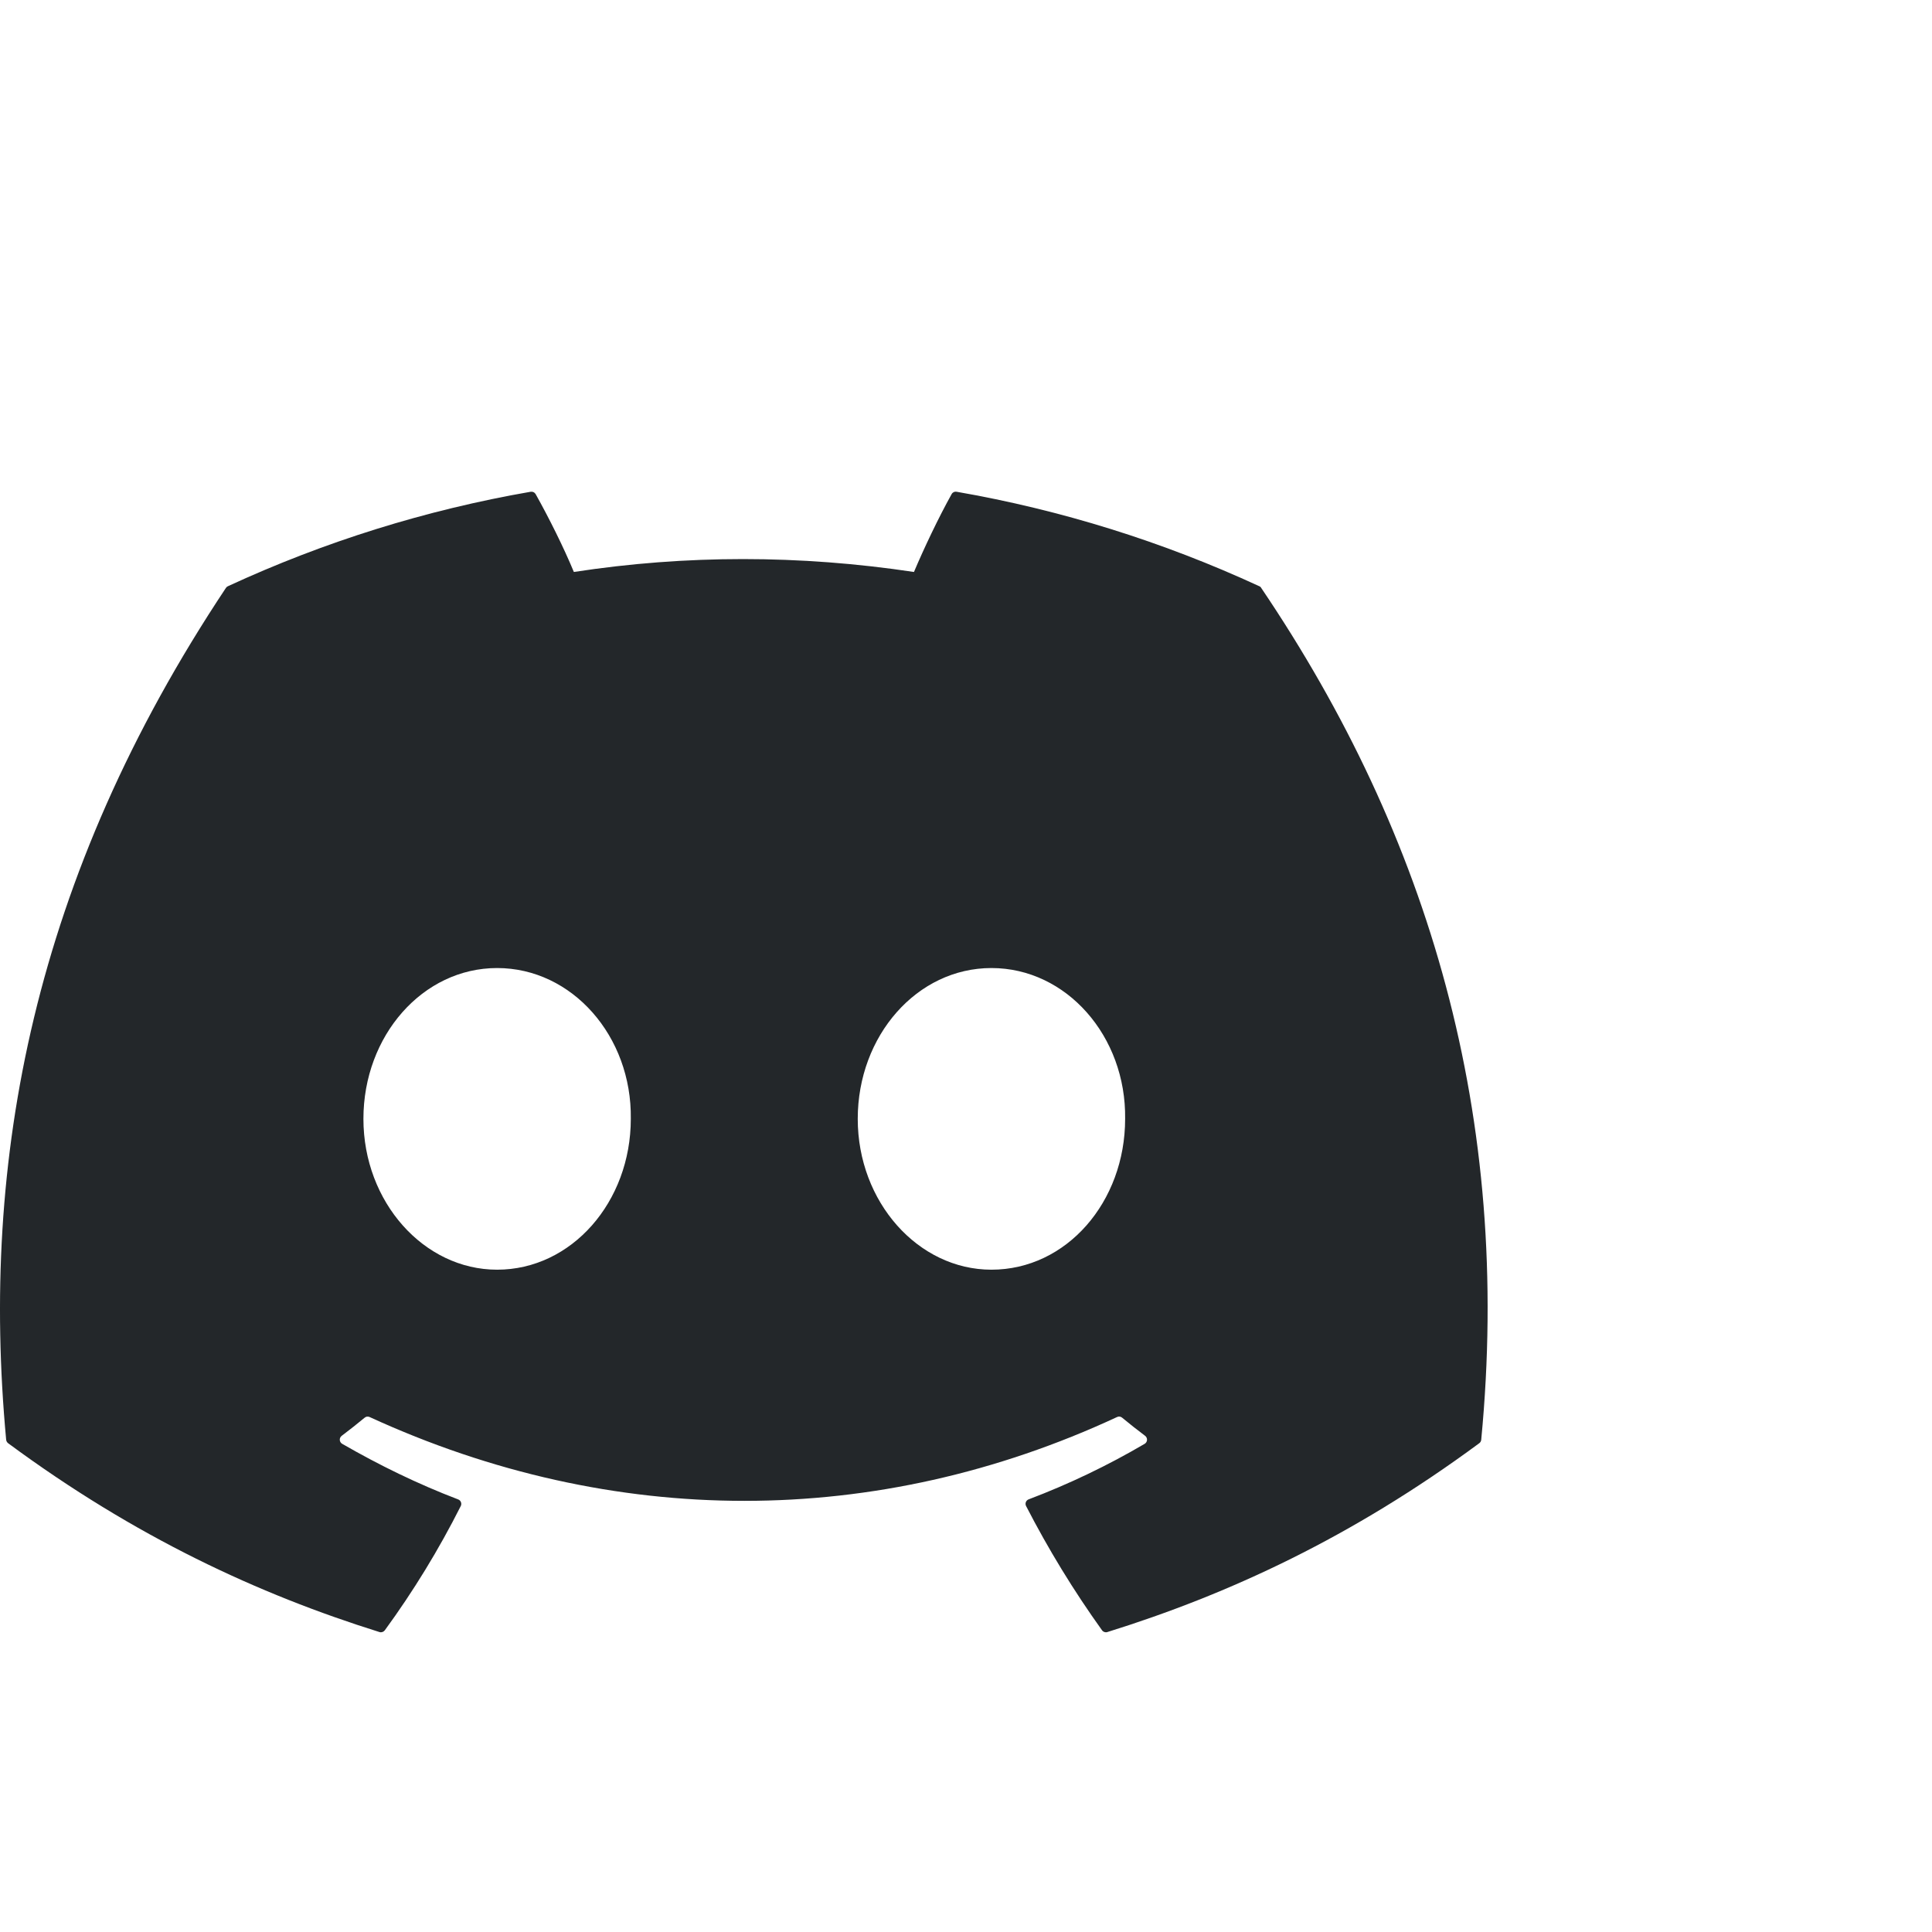
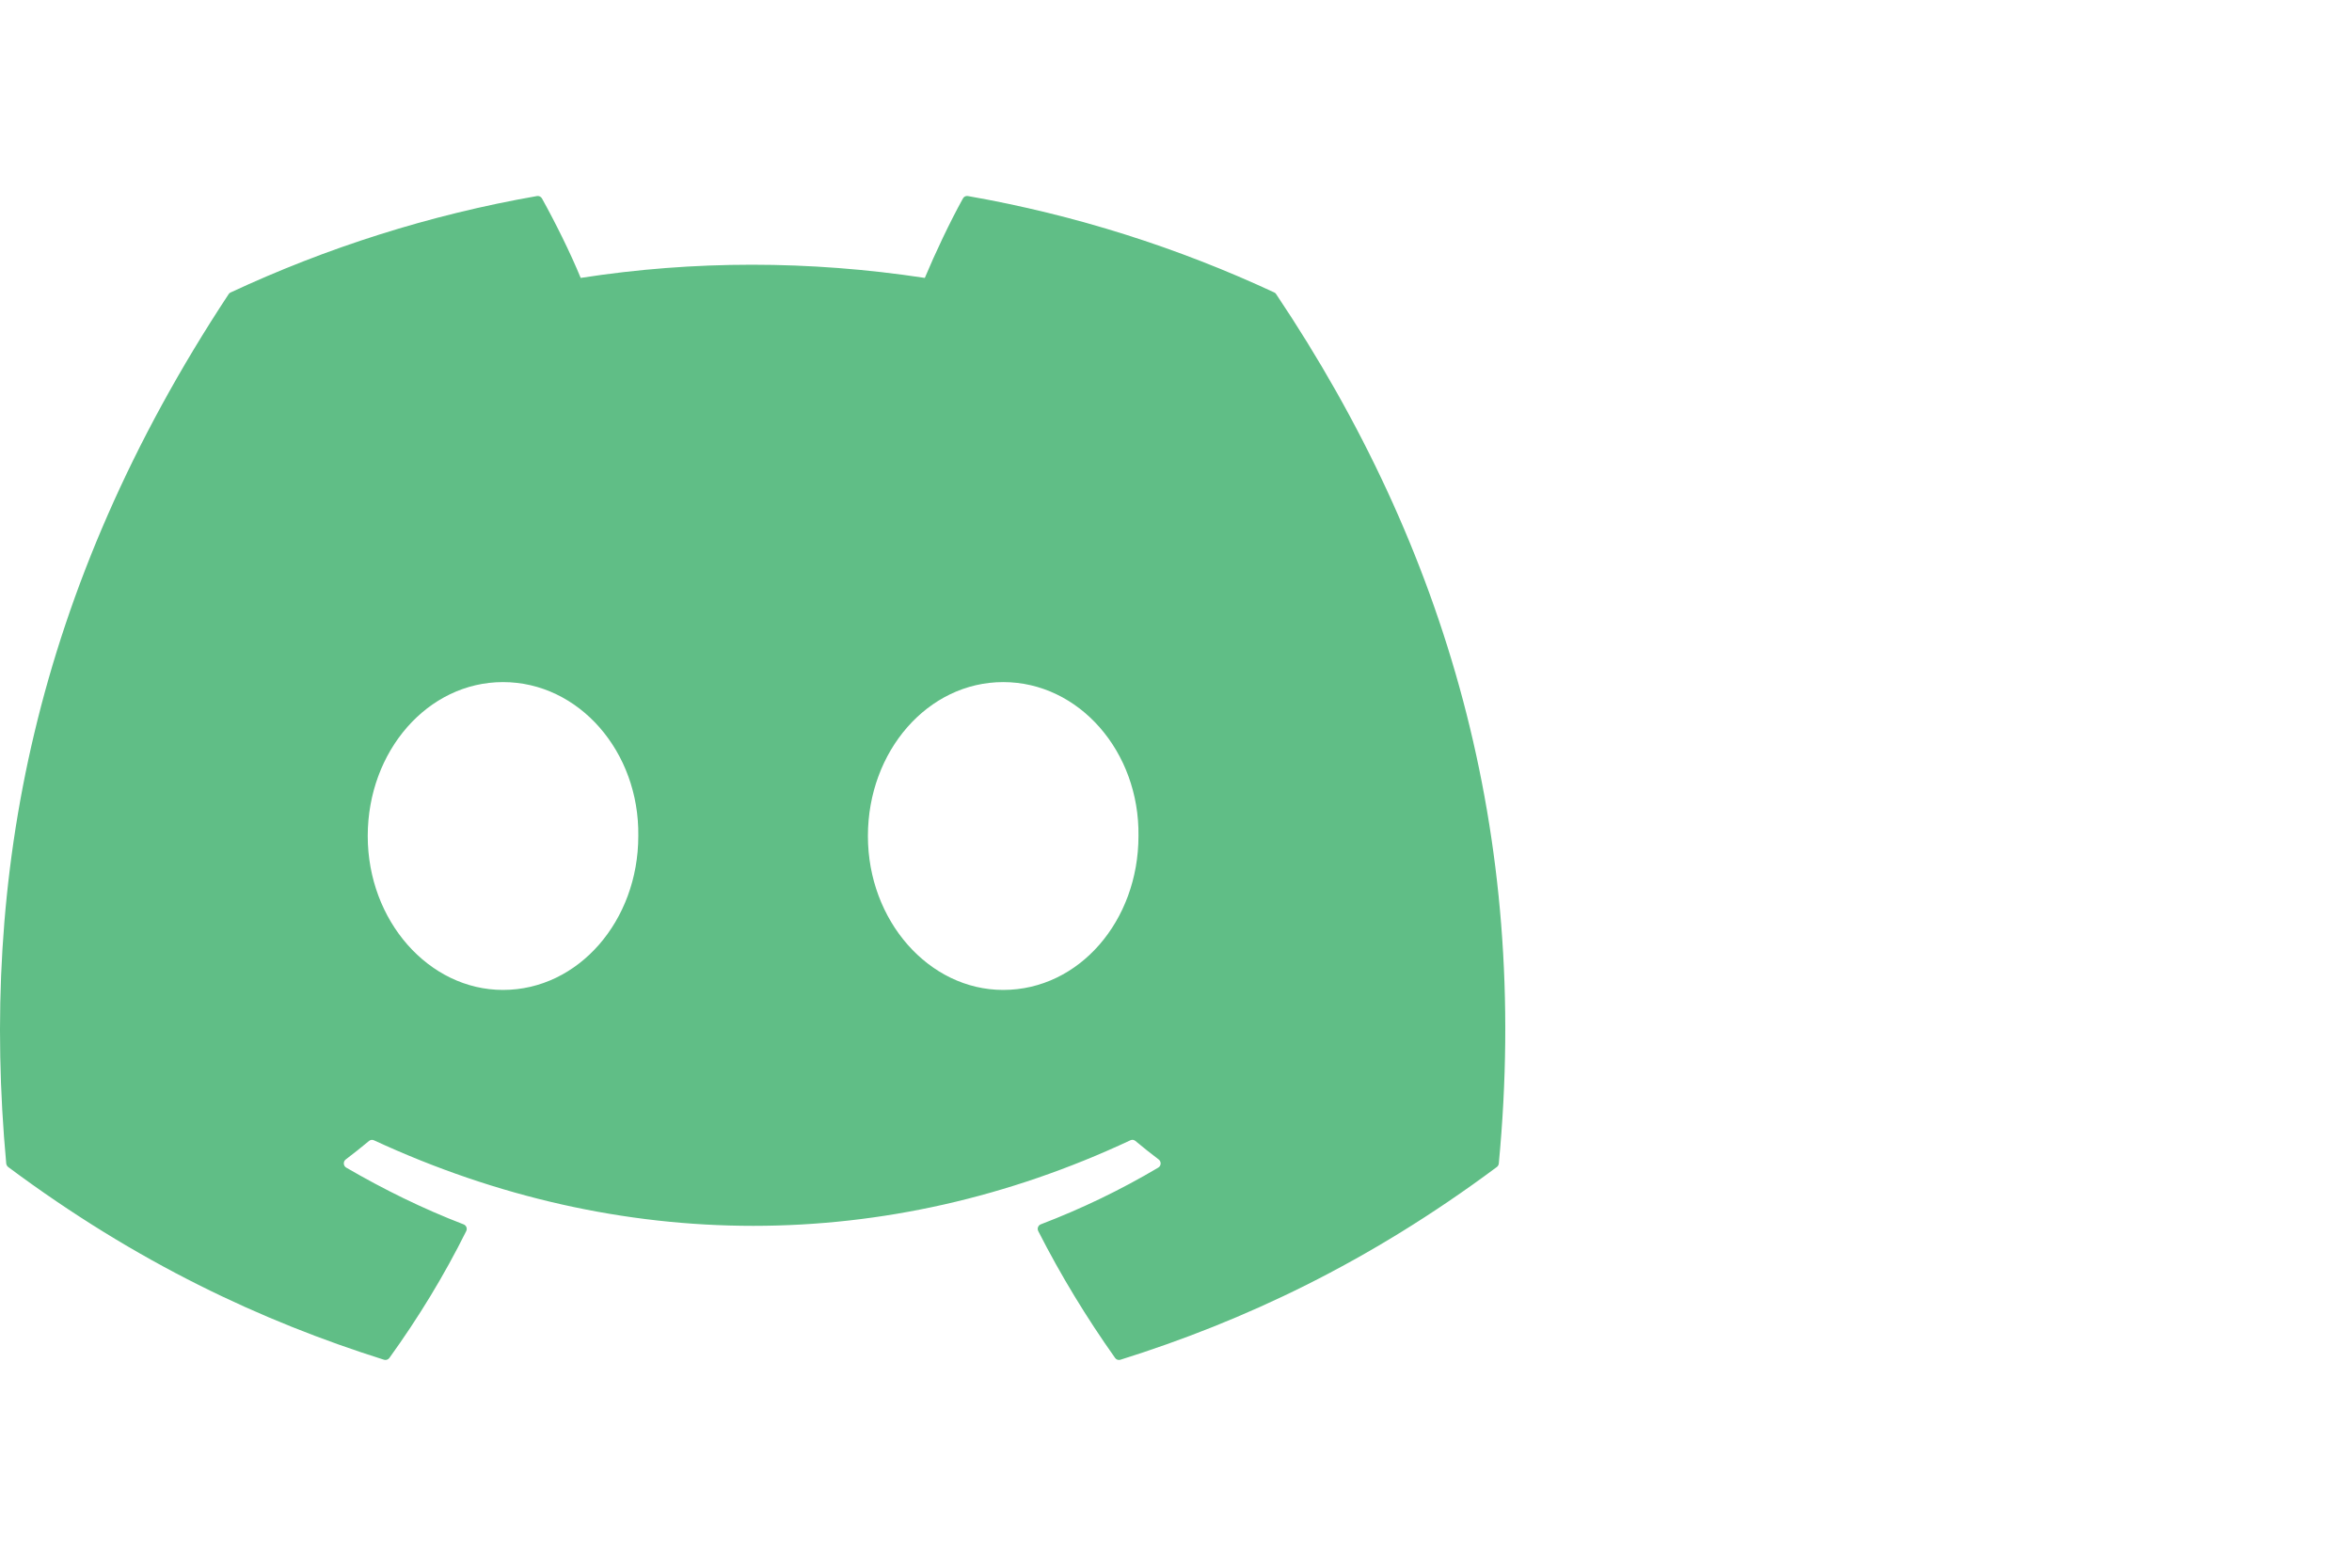
- <svg xmlns="http://www.w3.org/2000/svg" width="200" height="200" viewBox="0 0 200 100">
-   <path style="stroke:none;fill-rule:nonzero;fill:#23272a;fill-opacity:1" d="M130.367 10.688A126.341 126.341 0 0 0 99.02.905a.48.48 0 0 0-.504.239c-1.352 2.421-2.852 5.582-3.903 8.066C82.777 7.43 71 7.43 59.406 9.21c-1.05-2.54-2.601-5.645-3.96-8.066a.498.498 0 0 0-.505-.239 126.005 126.005 0 0 0-31.347 9.781.453.453 0 0 0-.207.176C3.422 40.867-2.047 70.133.637 99.035a.53.53 0 0 0 .199.363c13.172 9.73 25.934 15.637 38.457 19.555.2.059.41-.016.539-.18a92.268 92.268 0 0 0 7.867-12.87.494.494 0 0 0-.27-.684c-4.187-1.598-8.175-3.547-12.011-5.758a.497.497 0 0 1-.047-.824 66.385 66.385 0 0 0 2.383-1.883.476.476 0 0 1 .5-.067c25.203 11.575 52.488 11.575 77.394 0a.476.476 0 0 1 .504.063 64.66 64.66 0 0 0 2.391 1.887.499.499 0 0 1-.043.824 78.998 78.998 0 0 1-12.02 5.754.494.494 0 0 0-.261.687 102.785 102.785 0 0 0 7.863 12.864c.121.171.34.246.54.187 12.581-3.918 25.343-9.824 38.515-19.555a.502.502 0 0 0 .199-.355c3.21-33.414-5.379-62.441-22.77-88.172a.38.38 0 0 0-.199-.184Zm-78.906 70.75c-7.586 0-13.84-7.008-13.84-15.614 0-8.605 6.133-15.613 13.84-15.613 7.77 0 13.96 7.07 13.84 15.613 0 8.606-6.13 15.614-13.84 15.614Zm51.172 0c-7.586 0-13.84-7.008-13.84-15.614 0-8.605 6.133-15.613 13.84-15.613 7.77 0 13.96 7.07 13.84 15.613 0 8.606-6.07 15.614-13.84 15.614Zm0 0" />
+ <svg xmlns="http://www.w3.org/2000/svg" fill="none" viewBox="0 0 200 100" width="150" height="100">
+   <path d="M108.357 8.207C100.199 4.408 91.451 1.61 82.303 0.007C82.137 -0.024 81.971 0.053 81.885 0.208C80.76 2.238 79.513 4.887 78.641 6.97C68.802 5.475 59.014 5.475 49.378 6.97C48.505 4.841 47.213 2.238 46.083 0.208C45.997 0.058 45.831 -0.019 45.664 0.007C36.522 1.604 27.774 4.403 19.61 8.207C19.54 8.237 19.479 8.289 19.439 8.356C2.845 33.512 -1.701 58.05 0.529 82.284C0.539 82.402 0.605 82.515 0.695 82.588C11.644 90.746 22.249 95.699 32.657 98.982C32.824 99.034 33.001 98.972 33.107 98.832C35.569 95.421 37.763 91.823 39.645 88.04C39.756 87.819 39.65 87.556 39.423 87.468C35.942 86.128 32.627 84.494 29.439 82.639C29.186 82.49 29.166 82.124 29.398 81.948C30.069 81.438 30.74 80.907 31.381 80.371C31.497 80.273 31.659 80.253 31.795 80.315C52.743 90.019 75.422 90.019 96.122 80.315C96.259 80.248 96.42 80.268 96.541 80.366C97.182 80.902 97.853 81.438 98.529 81.948C98.761 82.124 98.746 82.49 98.494 82.639C95.305 84.531 91.99 86.128 88.504 87.463C88.277 87.551 88.176 87.819 88.287 88.04C90.209 91.818 92.404 95.415 94.821 98.827C94.922 98.972 95.103 99.034 95.27 98.982C105.729 95.699 116.334 90.746 127.282 82.588C127.378 82.515 127.439 82.407 127.449 82.289C130.118 54.272 122.979 29.935 108.524 8.361C108.488 8.289 108.428 8.237 108.357 8.207ZM42.773 67.528C36.467 67.528 31.27 61.652 31.27 54.437C31.27 47.221 36.366 41.346 42.773 41.346C49.231 41.346 54.378 47.273 54.277 54.437C54.277 61.652 49.181 67.528 42.773 67.528ZM85.305 67.528C78.999 67.528 73.802 61.652 73.802 54.437C73.802 47.221 78.898 41.346 85.305 41.346C91.763 41.346 96.909 47.273 96.809 54.437C96.809 61.652 91.763 67.528 85.305 67.528Z" fill="#60BE86" />
</svg>
